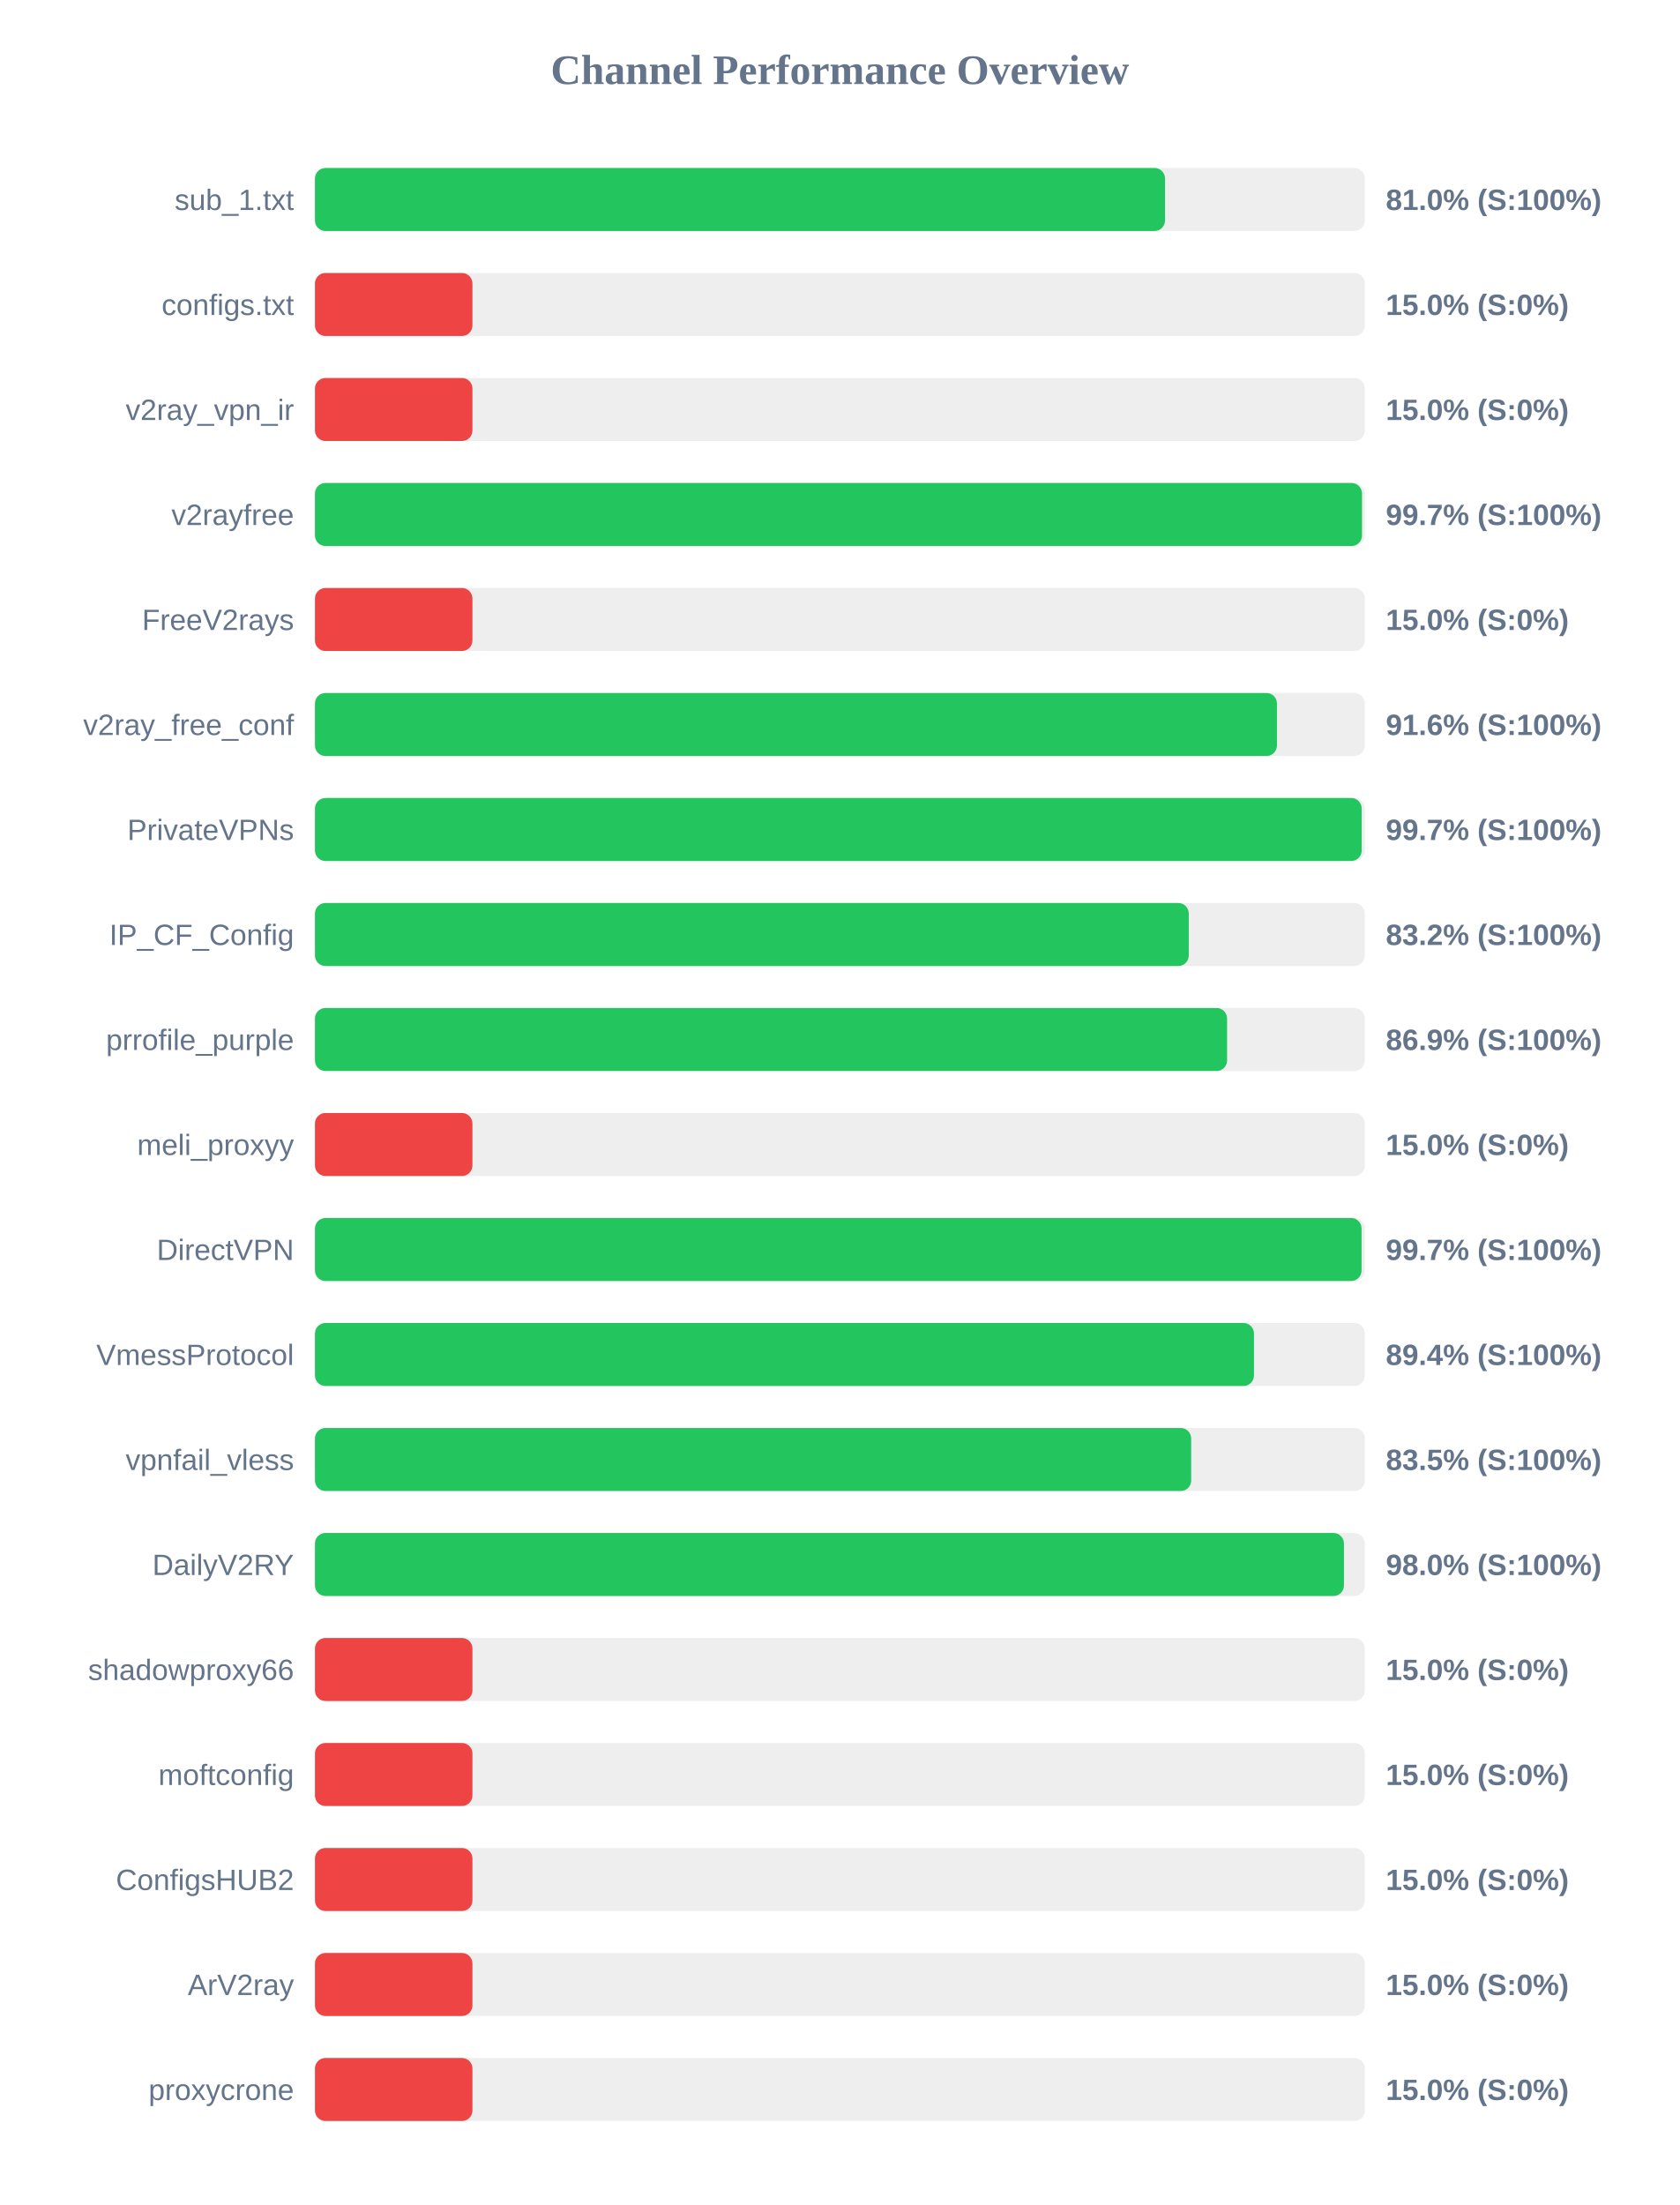
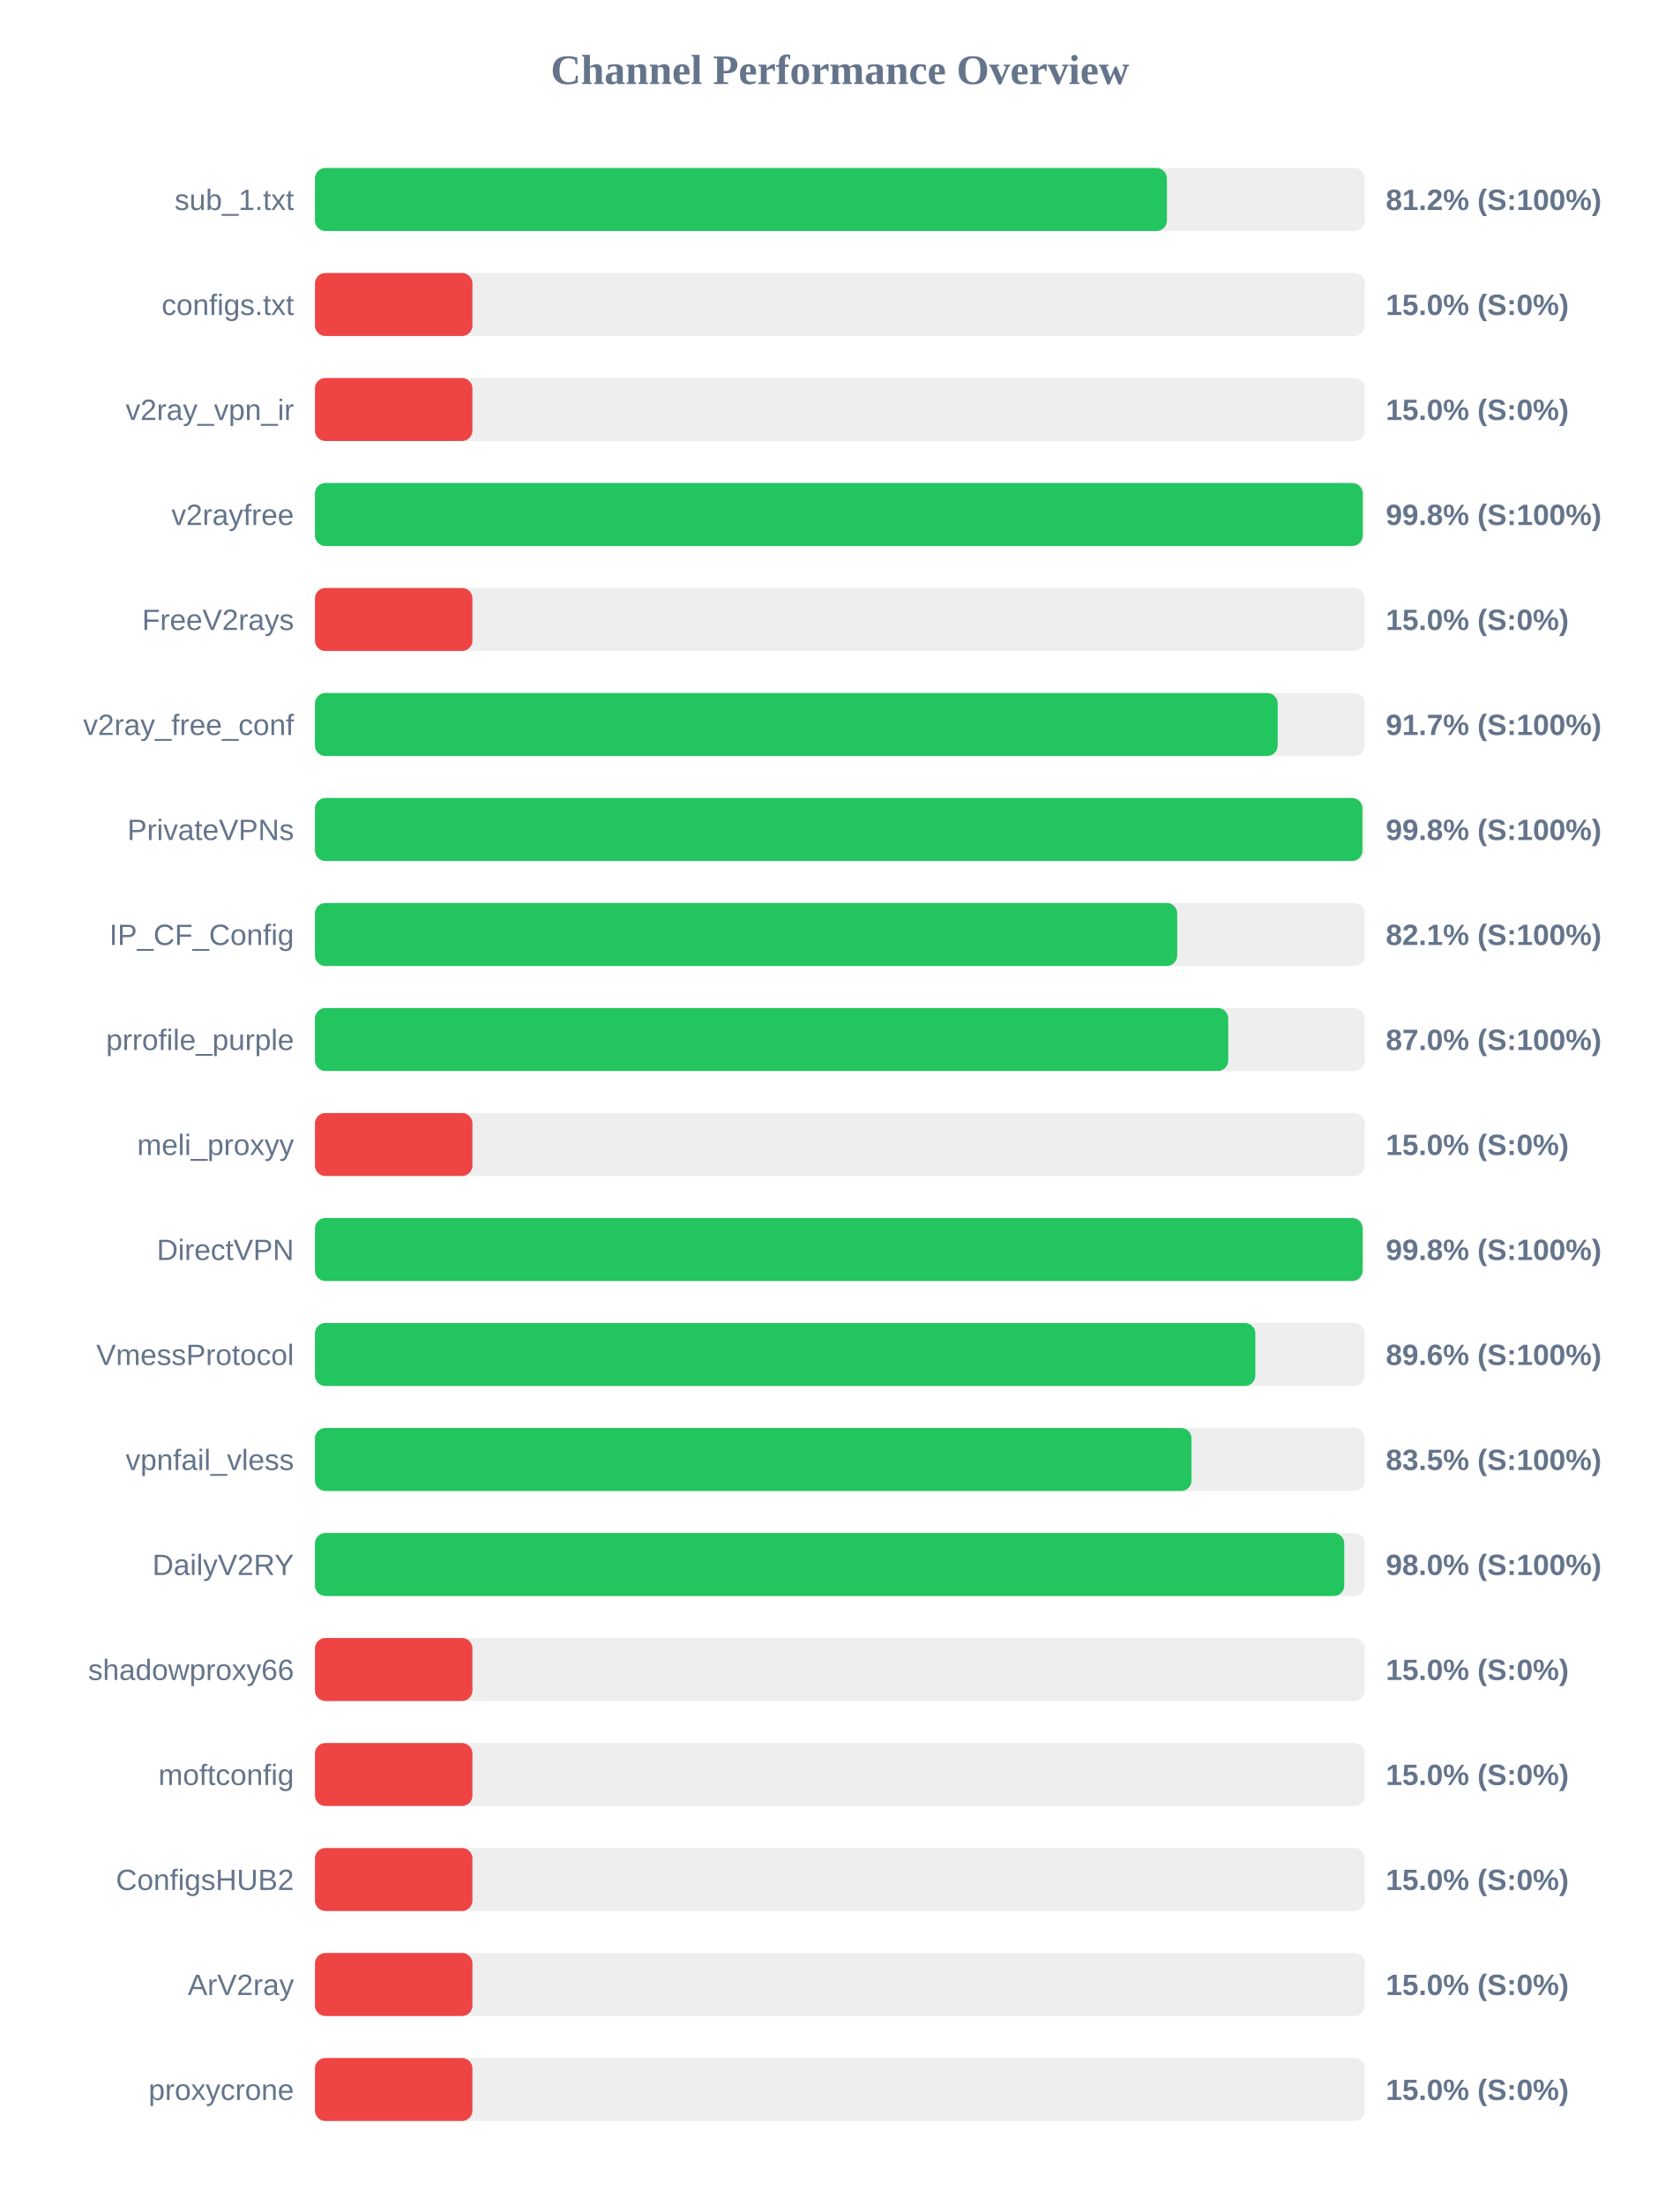
<svg xmlns="http://www.w3.org/2000/svg" width="800" height="1050" version="1.1">
  <style>
        .row { font: 14px Arial; fill: #64748b; }
        .score { font: bold 14px Arial; fill: #64748b; }
    </style>
  <text x="400" y="40" text-anchor="middle" font-size="20px" font-weight="bold" fill="#64748b">Channel Performance Overview</text>
  <rect x="150" y="80" width="500" height="30" fill="#eee" rx="5" />
-   <rect x="150" y="80" width="404.85" height="30" fill="#22c55e" rx="5" />
+   <rect x="150" y="80" width="405.75" height="30" fill="#22c55e" rx="5" />
  <text x="140" y="100" text-anchor="end" class="row">sub_1.txt</text>
-   <text x="660" y="100" text-anchor="start" class="score">81.0% (S:100%)</text>
+   <text x="660" y="100" text-anchor="start" class="score">81.2% (S:100%)</text>
  <rect x="150" y="130" width="500" height="30" fill="#eee" rx="5" />
  <rect x="150" y="130" width="75.0" height="30" fill="#ef4444" rx="5" />
  <text x="140" y="150" text-anchor="end" class="row">configs.txt</text>
  <text x="660" y="150" text-anchor="start" class="score">15.0% (S:0%)</text>
  <rect x="150" y="180" width="500" height="30" fill="#eee" rx="5" />
  <rect x="150" y="180" width="75.0" height="30" fill="#ef4444" rx="5" />
  <text x="140" y="200" text-anchor="end" class="row">v2ray_vpn_ir</text>
  <text x="660" y="200" text-anchor="start" class="score">15.0% (S:0%)</text>
  <rect x="150" y="230" width="500" height="30" fill="#eee" rx="5" />
-   <rect x="150" y="230" width="498.65" height="30" fill="#22c55e" rx="5" />
+   <rect x="150" y="230" width="499.0" height="30" fill="#22c55e" rx="5" />
  <text x="140" y="250" text-anchor="end" class="row">v2rayfree</text>
-   <text x="660" y="250" text-anchor="start" class="score">99.7% (S:100%)</text>
+   <text x="660" y="250" text-anchor="start" class="score">99.8% (S:100%)</text>
  <rect x="150" y="280" width="500" height="30" fill="#eee" rx="5" />
  <rect x="150" y="280" width="75.0" height="30" fill="#ef4444" rx="5" />
  <text x="140" y="300" text-anchor="end" class="row">FreeV2rays</text>
  <text x="660" y="300" text-anchor="start" class="score">15.0% (S:0%)</text>
  <rect x="150" y="330" width="500" height="30" fill="#eee" rx="5" />
-   <rect x="150" y="330" width="458.15" height="30" fill="#22c55e" rx="5" />
+   <rect x="150" y="330" width="458.5" height="30" fill="#22c55e" rx="5" />
  <text x="140" y="350" text-anchor="end" class="row">v2ray_free_conf</text>
-   <text x="660" y="350" text-anchor="start" class="score">91.6% (S:100%)</text>
+   <text x="660" y="350" text-anchor="start" class="score">91.7% (S:100%)</text>
  <rect x="150" y="380" width="500" height="30" fill="#eee" rx="5" />
-   <rect x="150" y="380" width="498.5" height="30" fill="#22c55e" rx="5" />
+   <rect x="150" y="380" width="498.85" height="30" fill="#22c55e" rx="5" />
  <text x="140" y="400" text-anchor="end" class="row">PrivateVPNs</text>
-   <text x="660" y="400" text-anchor="start" class="score">99.7% (S:100%)</text>
+   <text x="660" y="400" text-anchor="start" class="score">99.8% (S:100%)</text>
  <rect x="150" y="430" width="500" height="30" fill="#eee" rx="5" />
-   <rect x="150" y="430" width="416.15" height="30" fill="#22c55e" rx="5" />
+   <rect x="150" y="430" width="410.65" height="30" fill="#22c55e" rx="5" />
  <text x="140" y="450" text-anchor="end" class="row">IP_CF_Config</text>
-   <text x="660" y="450" text-anchor="start" class="score">83.2% (S:100%)</text>
+   <text x="660" y="450" text-anchor="start" class="score">82.1% (S:100%)</text>
  <rect x="150" y="480" width="500" height="30" fill="#eee" rx="5" />
-   <rect x="150" y="480" width="434.4" height="30" fill="#22c55e" rx="5" />
+   <rect x="150" y="480" width="434.95" height="30" fill="#22c55e" rx="5" />
  <text x="140" y="500" text-anchor="end" class="row">prrofile_purple</text>
-   <text x="660" y="500" text-anchor="start" class="score">86.9% (S:100%)</text>
+   <text x="660" y="500" text-anchor="start" class="score">87.0% (S:100%)</text>
  <rect x="150" y="530" width="500" height="30" fill="#eee" rx="5" />
  <rect x="150" y="530" width="75.0" height="30" fill="#ef4444" rx="5" />
  <text x="140" y="550" text-anchor="end" class="row">meli_proxyy</text>
  <text x="660" y="550" text-anchor="start" class="score">15.0% (S:0%)</text>
  <rect x="150" y="580" width="500" height="30" fill="#eee" rx="5" />
-   <rect x="150" y="580" width="498.45" height="30" fill="#22c55e" rx="5" />
+   <rect x="150" y="580" width="498.95" height="30" fill="#22c55e" rx="5" />
  <text x="140" y="600" text-anchor="end" class="row">DirectVPN</text>
-   <text x="660" y="600" text-anchor="start" class="score">99.7% (S:100%)</text>
+   <text x="660" y="600" text-anchor="start" class="score">99.8% (S:100%)</text>
  <rect x="150" y="630" width="500" height="30" fill="#eee" rx="5" />
-   <rect x="150" y="630" width="447.2" height="30" fill="#22c55e" rx="5" />
+   <rect x="150" y="630" width="447.85" height="30" fill="#22c55e" rx="5" />
  <text x="140" y="650" text-anchor="end" class="row">VmessProtocol</text>
-   <text x="660" y="650" text-anchor="start" class="score">89.4% (S:100%)</text>
+   <text x="660" y="650" text-anchor="start" class="score">89.6% (S:100%)</text>
  <rect x="150" y="680" width="500" height="30" fill="#eee" rx="5" />
-   <rect x="150" y="680" width="417.3" height="30" fill="#22c55e" rx="5" />
+   <rect x="150" y="680" width="417.45" height="30" fill="#22c55e" rx="5" />
  <text x="140" y="700" text-anchor="end" class="row">vpnfail_vless</text>
  <text x="660" y="700" text-anchor="start" class="score">83.5% (S:100%)</text>
  <rect x="150" y="730" width="500" height="30" fill="#eee" rx="5" />
-   <rect x="150" y="730" width="490.05" height="30" fill="#22c55e" rx="5" />
+   <rect x="150" y="730" width="490.2" height="30" fill="#22c55e" rx="5" />
  <text x="140" y="750" text-anchor="end" class="row">DailyV2RY</text>
  <text x="660" y="750" text-anchor="start" class="score">98.0% (S:100%)</text>
  <rect x="150" y="780" width="500" height="30" fill="#eee" rx="5" />
  <rect x="150" y="780" width="75.0" height="30" fill="#ef4444" rx="5" />
  <text x="140" y="800" text-anchor="end" class="row">shadowproxy66</text>
  <text x="660" y="800" text-anchor="start" class="score">15.0% (S:0%)</text>
  <rect x="150" y="830" width="500" height="30" fill="#eee" rx="5" />
  <rect x="150" y="830" width="75.0" height="30" fill="#ef4444" rx="5" />
  <text x="140" y="850" text-anchor="end" class="row">moftconfig</text>
  <text x="660" y="850" text-anchor="start" class="score">15.0% (S:0%)</text>
  <rect x="150" y="880" width="500" height="30" fill="#eee" rx="5" />
  <rect x="150" y="880" width="75.0" height="30" fill="#ef4444" rx="5" />
  <text x="140" y="900" text-anchor="end" class="row">ConfigsHUB2</text>
  <text x="660" y="900" text-anchor="start" class="score">15.0% (S:0%)</text>
  <rect x="150" y="930" width="500" height="30" fill="#eee" rx="5" />
  <rect x="150" y="930" width="75.0" height="30" fill="#ef4444" rx="5" />
  <text x="140" y="950" text-anchor="end" class="row">ArV2ray</text>
  <text x="660" y="950" text-anchor="start" class="score">15.0% (S:0%)</text>
  <rect x="150" y="980" width="500" height="30" fill="#eee" rx="5" />
  <rect x="150" y="980" width="75.0" height="30" fill="#ef4444" rx="5" />
  <text x="140" y="1000" text-anchor="end" class="row">proxycrone</text>
  <text x="660" y="1000" text-anchor="start" class="score">15.0% (S:0%)</text>
</svg>
